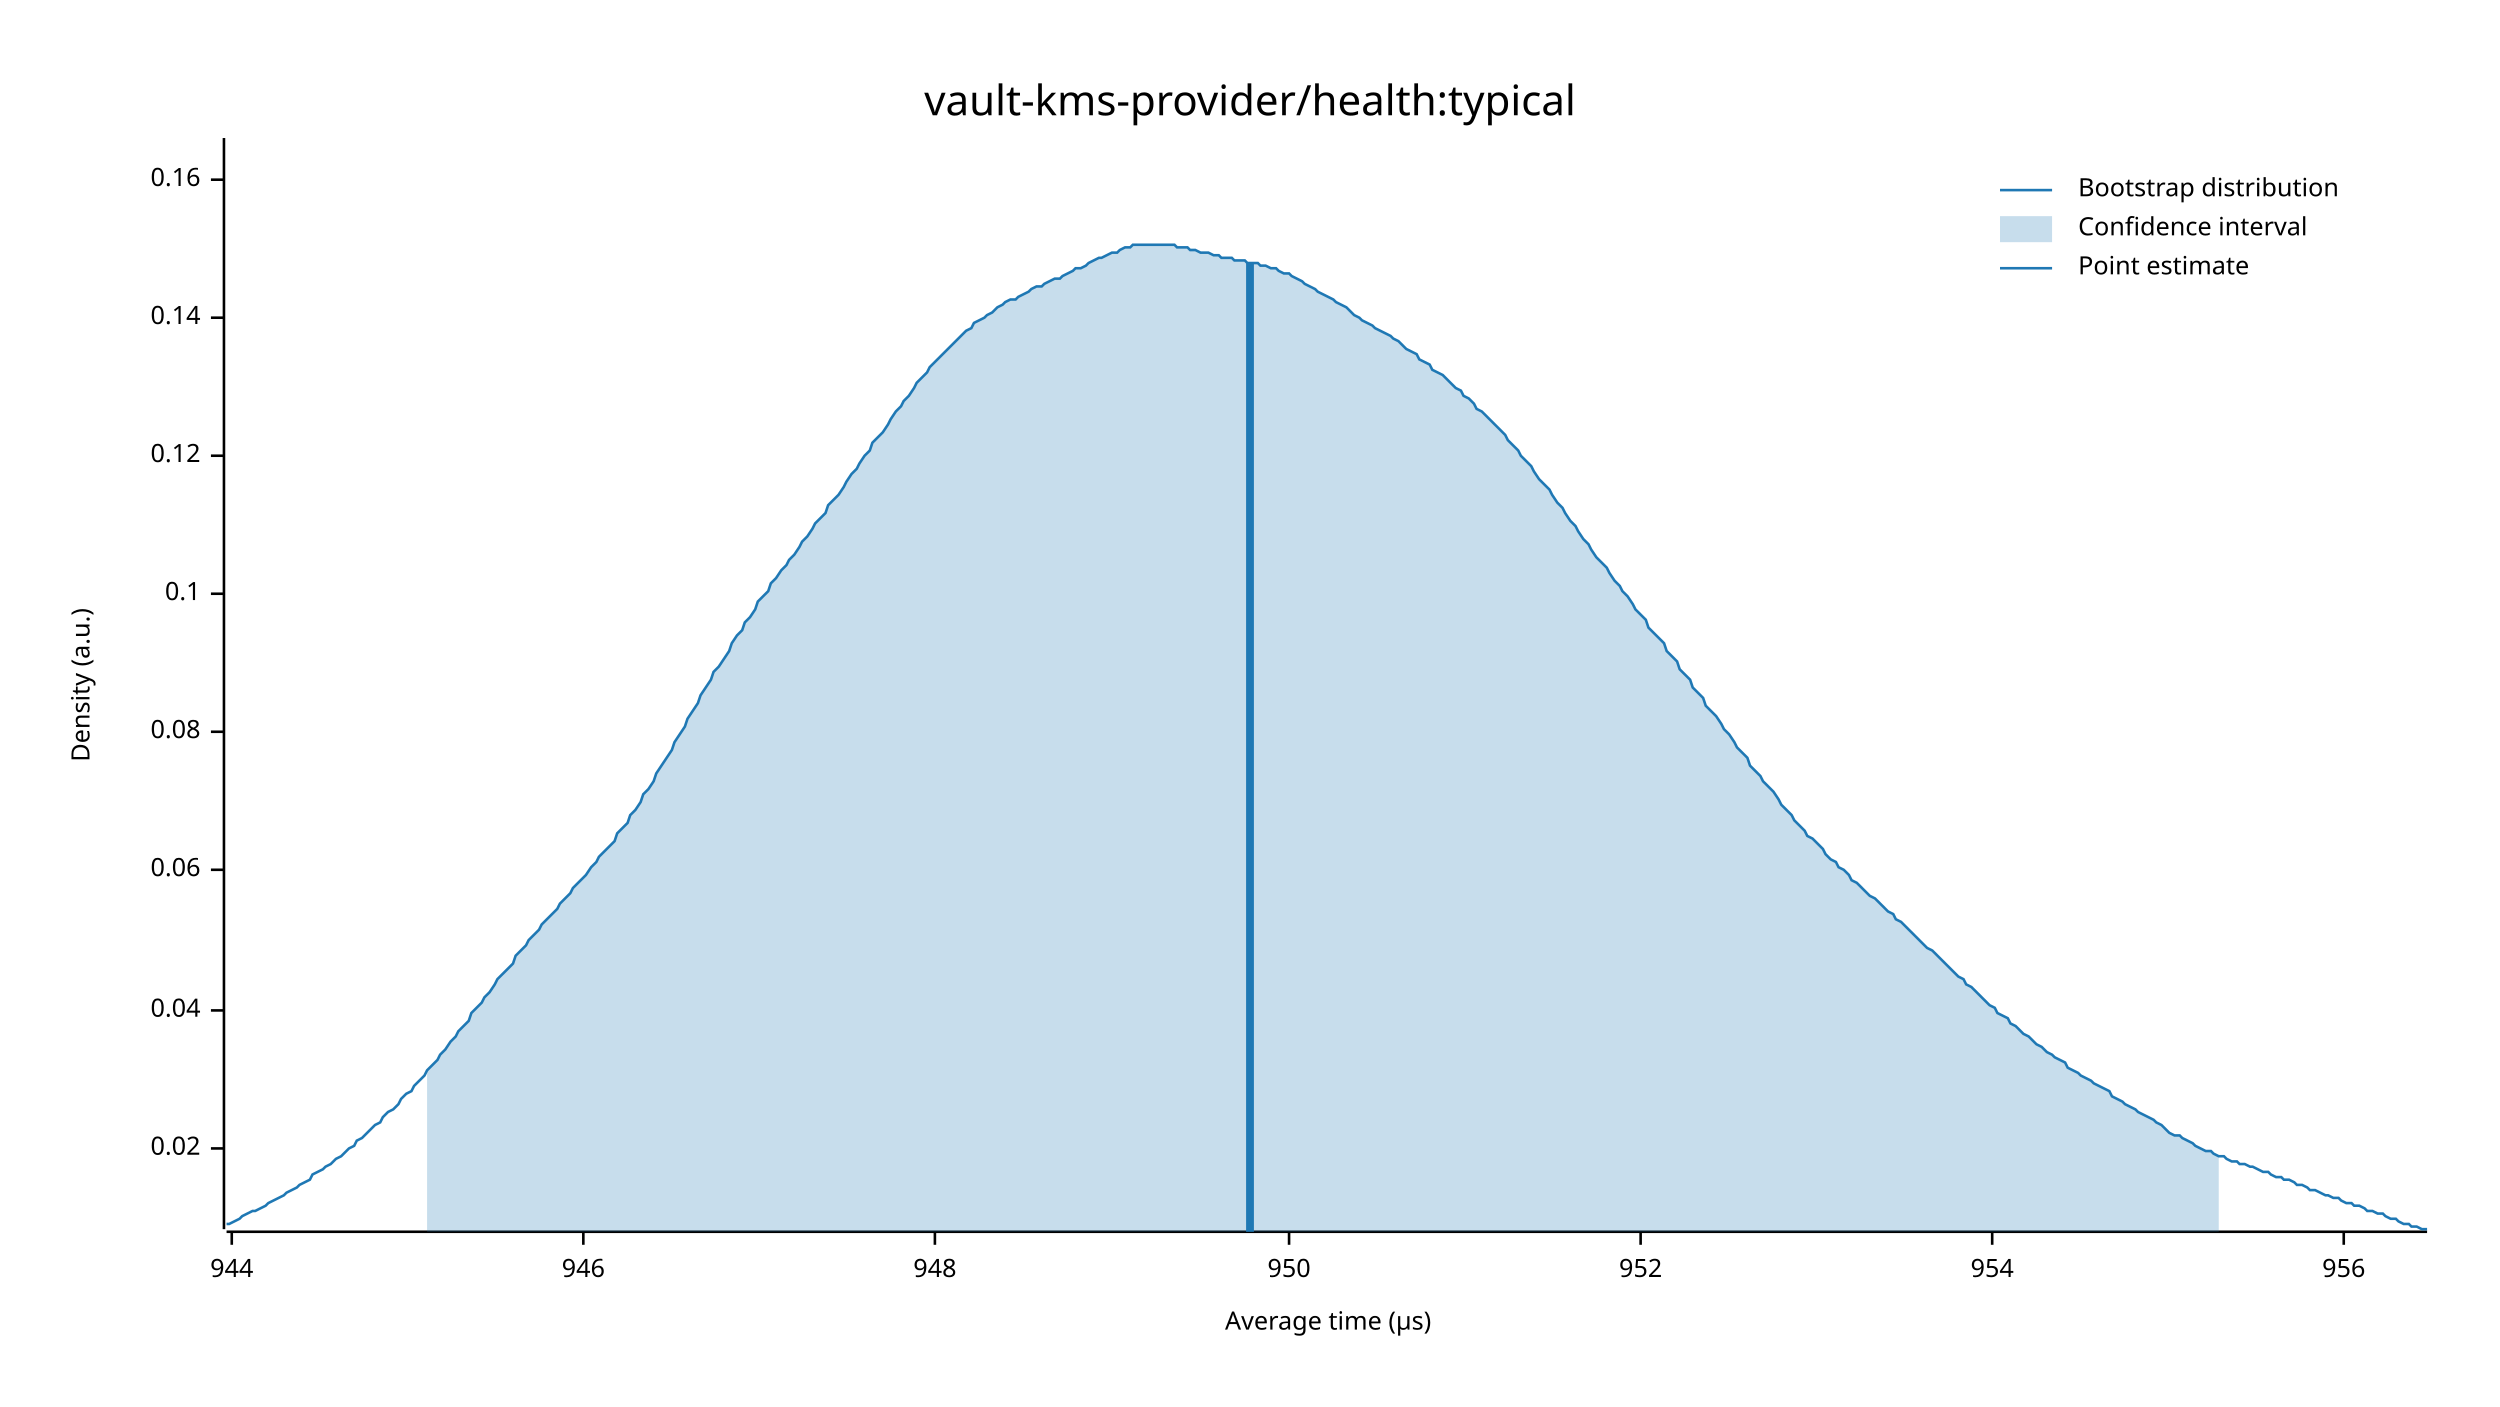
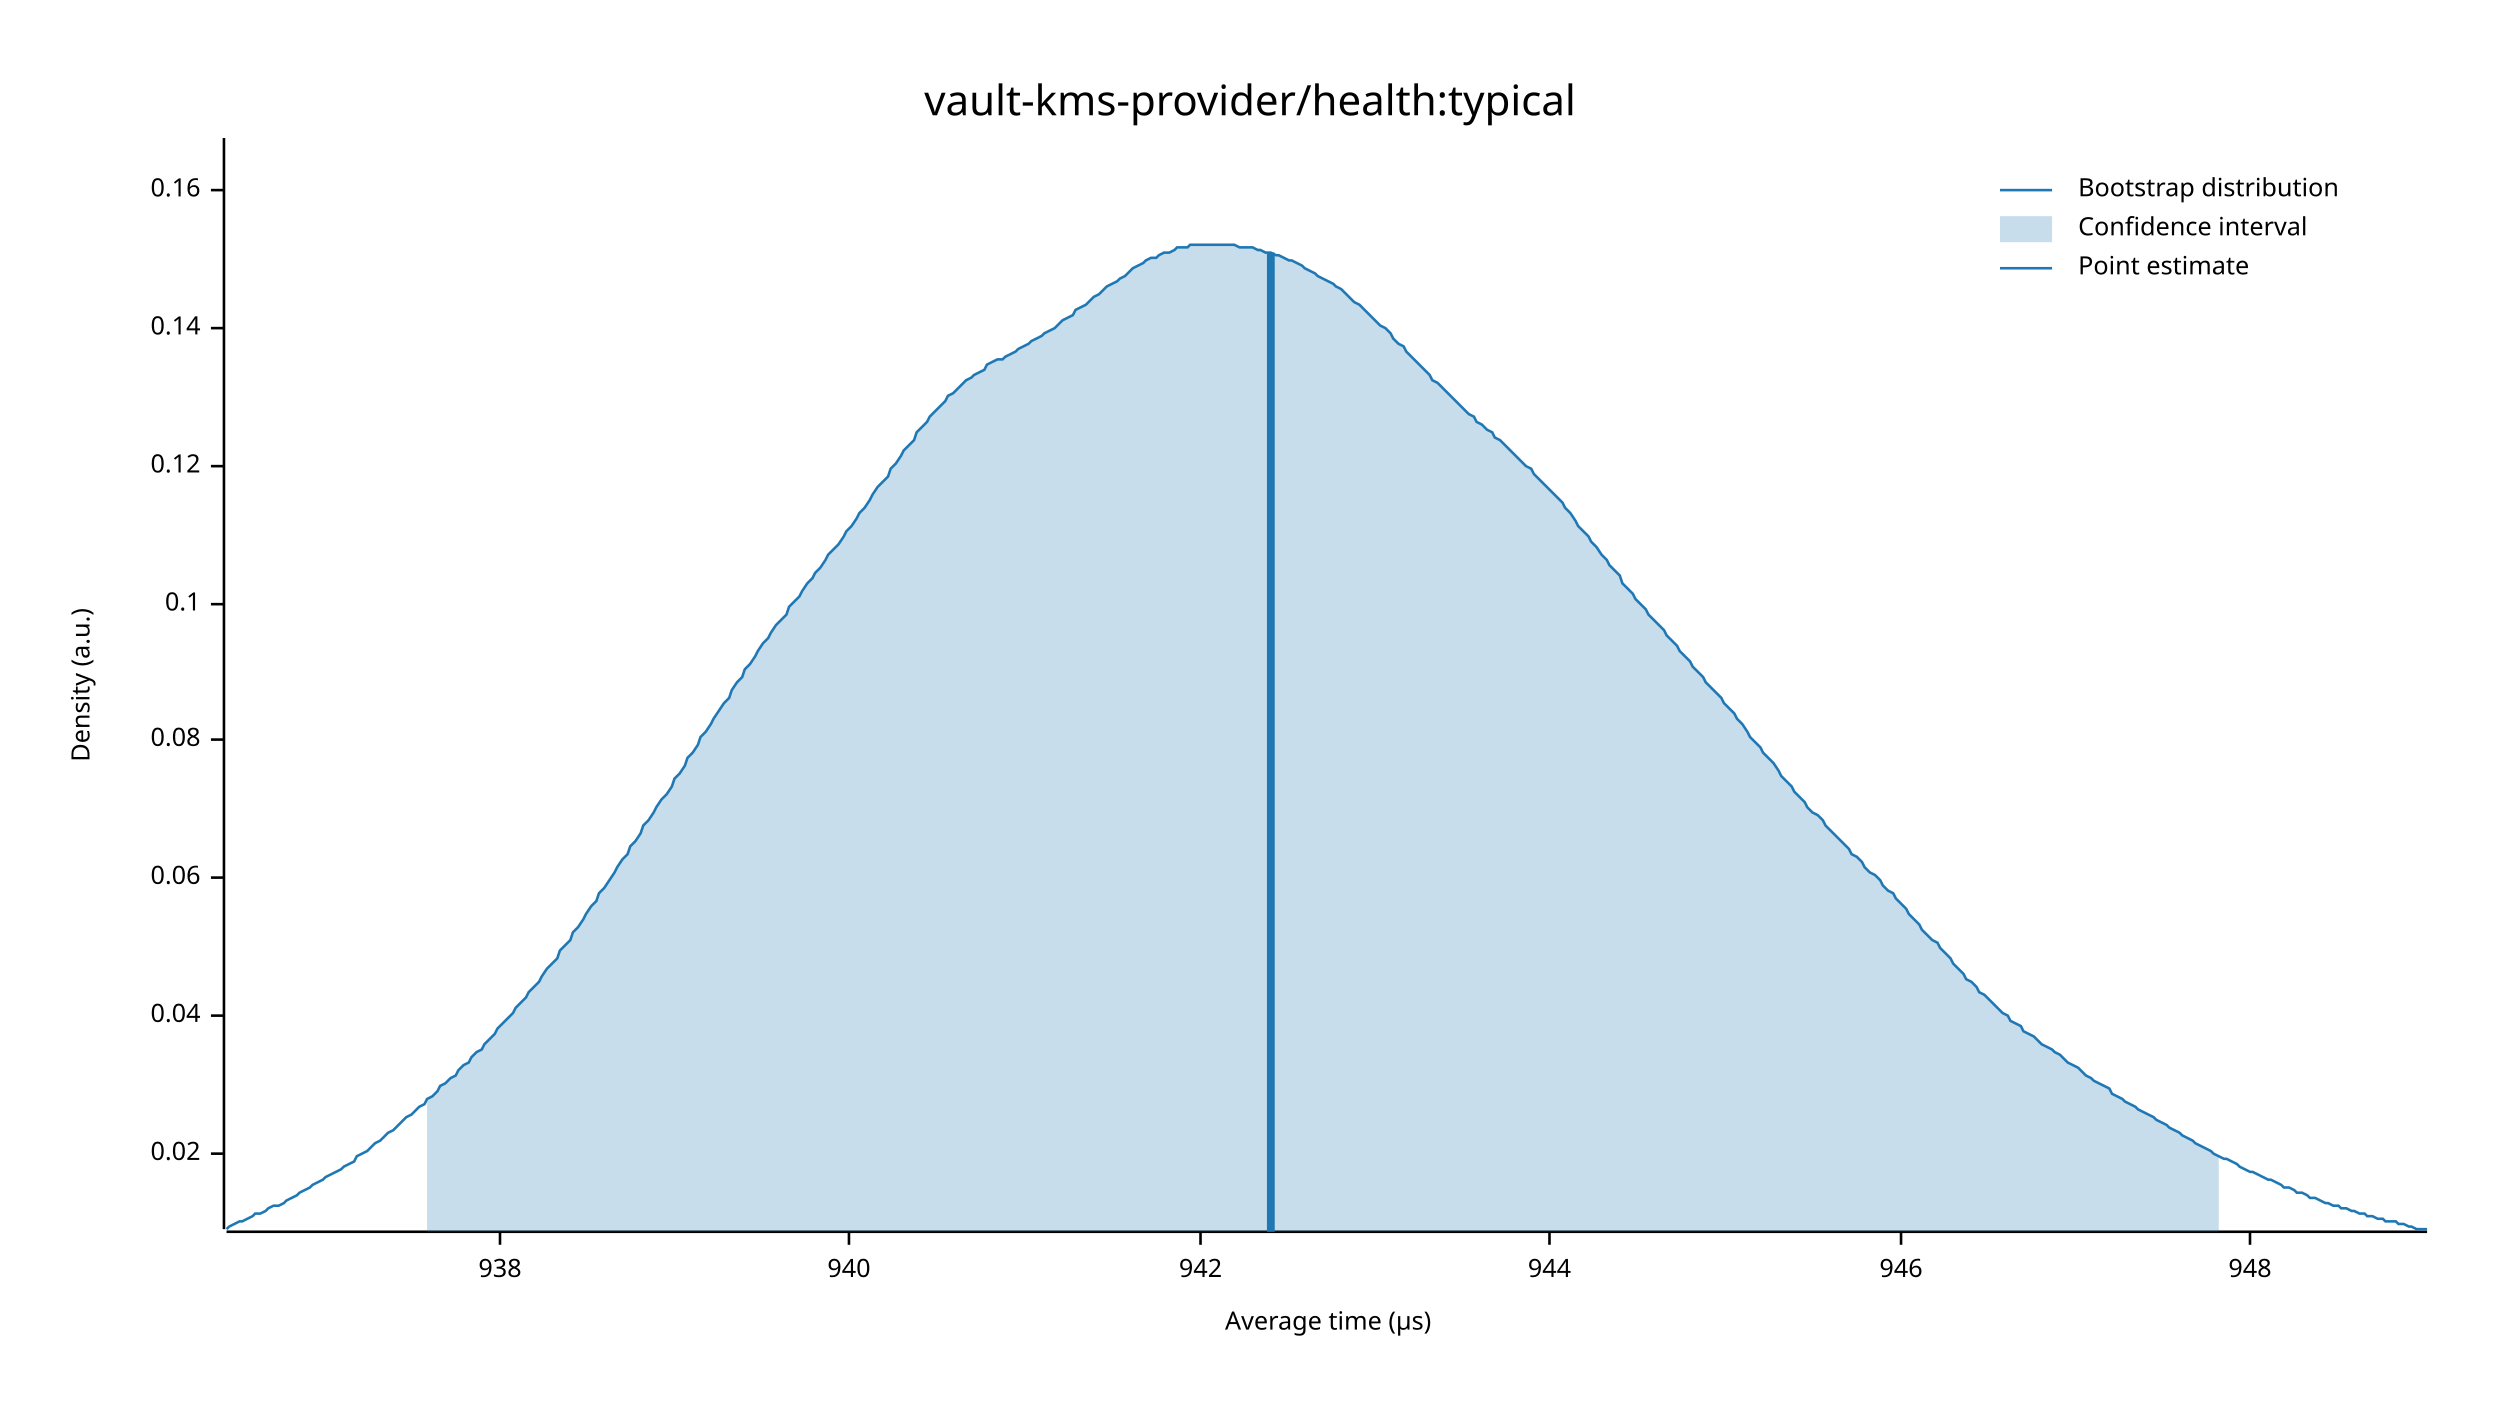
<svg xmlns="http://www.w3.org/2000/svg" width="960" height="540" viewBox="0 0 960 540">
  <text x="480" y="32" dy="0.76em" text-anchor="middle" font-family="sans-serif" font-size="16.129" opacity="1" fill="#000000">
vault-kms-provider/health:typical
</text>
  <text x="27" y="263" dy="0.76em" text-anchor="middle" font-family="sans-serif" font-size="9.677" opacity="1" fill="#000000" transform="rotate(270, 27, 263)">
Density (a.u.)
</text>
  <text x="510" y="513" dy="-0.5ex" text-anchor="middle" font-family="sans-serif" font-size="9.677" opacity="1" fill="#000000">
Average time (µs)
</text>
  <polyline fill="none" opacity="1" stroke="#000000" stroke-width="1" points="86,53 86,472 " />
-   <text x="77" y="441" dy="0.5ex" text-anchor="end" font-family="sans-serif" font-size="9.677" opacity="1" fill="#000000">
+   <text x="77" y="443" dy="0.5ex" text-anchor="end" font-family="sans-serif" font-size="9.677" opacity="1" fill="#000000">
0.02
</text>
-   <polyline fill="none" opacity="1" stroke="#000000" stroke-width="1" points="81,441 86,441 " />
-   <text x="77" y="388" dy="0.5ex" text-anchor="end" font-family="sans-serif" font-size="9.677" opacity="1" fill="#000000">
+   <polyline fill="none" opacity="1" stroke="#000000" stroke-width="1" points="81,443 86,443 " />
+   <text x="77" y="390" dy="0.5ex" text-anchor="end" font-family="sans-serif" font-size="9.677" opacity="1" fill="#000000">
0.04
</text>
-   <polyline fill="none" opacity="1" stroke="#000000" stroke-width="1" points="81,388 86,388 " />
-   <text x="77" y="334" dy="0.5ex" text-anchor="end" font-family="sans-serif" font-size="9.677" opacity="1" fill="#000000">
+   <polyline fill="none" opacity="1" stroke="#000000" stroke-width="1" points="81,390 86,390 " />
+   <text x="77" y="337" dy="0.5ex" text-anchor="end" font-family="sans-serif" font-size="9.677" opacity="1" fill="#000000">
0.06
</text>
-   <polyline fill="none" opacity="1" stroke="#000000" stroke-width="1" points="81,334 86,334 " />
-   <text x="77" y="281" dy="0.5ex" text-anchor="end" font-family="sans-serif" font-size="9.677" opacity="1" fill="#000000">
+   <polyline fill="none" opacity="1" stroke="#000000" stroke-width="1" points="81,337 86,337 " />
+   <text x="77" y="284" dy="0.5ex" text-anchor="end" font-family="sans-serif" font-size="9.677" opacity="1" fill="#000000">
0.08
</text>
-   <polyline fill="none" opacity="1" stroke="#000000" stroke-width="1" points="81,281 86,281 " />
-   <text x="77" y="228" dy="0.5ex" text-anchor="end" font-family="sans-serif" font-size="9.677" opacity="1" fill="#000000">
+   <polyline fill="none" opacity="1" stroke="#000000" stroke-width="1" points="81,284 86,284 " />
+   <text x="77" y="232" dy="0.5ex" text-anchor="end" font-family="sans-serif" font-size="9.677" opacity="1" fill="#000000">
0.1
</text>
-   <polyline fill="none" opacity="1" stroke="#000000" stroke-width="1" points="81,228 86,228 " />
-   <text x="77" y="175" dy="0.5ex" text-anchor="end" font-family="sans-serif" font-size="9.677" opacity="1" fill="#000000">
+   <polyline fill="none" opacity="1" stroke="#000000" stroke-width="1" points="81,232 86,232 " />
+   <text x="77" y="179" dy="0.5ex" text-anchor="end" font-family="sans-serif" font-size="9.677" opacity="1" fill="#000000">
0.12
</text>
-   <polyline fill="none" opacity="1" stroke="#000000" stroke-width="1" points="81,175 86,175 " />
-   <text x="77" y="122" dy="0.5ex" text-anchor="end" font-family="sans-serif" font-size="9.677" opacity="1" fill="#000000">
+   <polyline fill="none" opacity="1" stroke="#000000" stroke-width="1" points="81,179 86,179 " />
+   <text x="77" y="126" dy="0.5ex" text-anchor="end" font-family="sans-serif" font-size="9.677" opacity="1" fill="#000000">
0.14
</text>
-   <polyline fill="none" opacity="1" stroke="#000000" stroke-width="1" points="81,122 86,122 " />
-   <text x="77" y="69" dy="0.5ex" text-anchor="end" font-family="sans-serif" font-size="9.677" opacity="1" fill="#000000">
+   <polyline fill="none" opacity="1" stroke="#000000" stroke-width="1" points="81,126 86,126 " />
+   <text x="77" y="73" dy="0.5ex" text-anchor="end" font-family="sans-serif" font-size="9.677" opacity="1" fill="#000000">
0.16
</text>
-   <polyline fill="none" opacity="1" stroke="#000000" stroke-width="1" points="81,69 86,69 " />
+   <polyline fill="none" opacity="1" stroke="#000000" stroke-width="1" points="81,73 86,73 " />
  <polyline fill="none" opacity="1" stroke="#000000" stroke-width="1" points="87,473 932,473 " />
-   <text x="89" y="483" dy="0.76em" text-anchor="middle" font-family="sans-serif" font-size="9.677" opacity="1" fill="#000000">
+   <text x="192" y="483" dy="0.76em" text-anchor="middle" font-family="sans-serif" font-size="9.677" opacity="1" fill="#000000">
+ 938
+ </text>
+   <polyline fill="none" opacity="1" stroke="#000000" stroke-width="1" points="192,473 192,478 " />
+   <text x="326" y="483" dy="0.76em" text-anchor="middle" font-family="sans-serif" font-size="9.677" opacity="1" fill="#000000">
+ 940
+ </text>
+   <polyline fill="none" opacity="1" stroke="#000000" stroke-width="1" points="326,473 326,478 " />
+   <text x="461" y="483" dy="0.76em" text-anchor="middle" font-family="sans-serif" font-size="9.677" opacity="1" fill="#000000">
+ 942
+ </text>
+   <polyline fill="none" opacity="1" stroke="#000000" stroke-width="1" points="461,473 461,478 " />
+   <text x="595" y="483" dy="0.76em" text-anchor="middle" font-family="sans-serif" font-size="9.677" opacity="1" fill="#000000">
944
</text>
-   <polyline fill="none" opacity="1" stroke="#000000" stroke-width="1" points="89,473 89,478 " />
-   <text x="224" y="483" dy="0.76em" text-anchor="middle" font-family="sans-serif" font-size="9.677" opacity="1" fill="#000000">
+   <polyline fill="none" opacity="1" stroke="#000000" stroke-width="1" points="595,473 595,478 " />
+   <text x="730" y="483" dy="0.76em" text-anchor="middle" font-family="sans-serif" font-size="9.677" opacity="1" fill="#000000">
946
</text>
-   <polyline fill="none" opacity="1" stroke="#000000" stroke-width="1" points="224,473 224,478 " />
-   <text x="359" y="483" dy="0.76em" text-anchor="middle" font-family="sans-serif" font-size="9.677" opacity="1" fill="#000000">
+   <polyline fill="none" opacity="1" stroke="#000000" stroke-width="1" points="730,473 730,478 " />
+   <text x="864" y="483" dy="0.76em" text-anchor="middle" font-family="sans-serif" font-size="9.677" opacity="1" fill="#000000">
948
</text>
-   <polyline fill="none" opacity="1" stroke="#000000" stroke-width="1" points="359,473 359,478 " />
-   <text x="495" y="483" dy="0.76em" text-anchor="middle" font-family="sans-serif" font-size="9.677" opacity="1" fill="#000000">
- 950
- </text>
-   <polyline fill="none" opacity="1" stroke="#000000" stroke-width="1" points="495,473 495,478 " />
-   <text x="630" y="483" dy="0.76em" text-anchor="middle" font-family="sans-serif" font-size="9.677" opacity="1" fill="#000000">
- 952
- </text>
-   <polyline fill="none" opacity="1" stroke="#000000" stroke-width="1" points="630,473 630,478 " />
-   <text x="765" y="483" dy="0.76em" text-anchor="middle" font-family="sans-serif" font-size="9.677" opacity="1" fill="#000000">
- 954
- </text>
-   <polyline fill="none" opacity="1" stroke="#000000" stroke-width="1" points="765,473 765,478 " />
-   <text x="900" y="483" dy="0.76em" text-anchor="middle" font-family="sans-serif" font-size="9.677" opacity="1" fill="#000000">
- 956
- </text>
-   <polyline fill="none" opacity="1" stroke="#000000" stroke-width="1" points="900,473 900,478 " />
-   <polyline fill="none" opacity="1" stroke="#1F78B4" stroke-width="1" points="87,470 88,470 90,469 92,468 93,467 95,466 97,465 98,465 100,464 102,463 103,462 105,461 107,460 109,459 110,458 112,457 114,456 115,455 117,454 119,453 120,451 122,450 124,449 125,448 127,447 129,445 131,444 132,443 134,441 136,440 137,438 139,437 141,435 142,434 144,432 146,431 147,429 149,427 151,426 153,424 154,422 156,420 158,419 159,417 161,415 163,413 164,411 166,409 168,407 169,405 171,403 173,400 175,398 176,396 178,394 180,392 181,389 183,387 185,385 186,383 188,381 190,378 191,376 193,374 195,372 197,370 198,367 200,365 202,363 203,361 205,359 207,357 208,355 210,353 212,351 214,349 215,347 217,345 219,343 220,341 222,339 224,337 225,336 227,333 229,331 230,329 232,327 234,325 236,323 237,320 239,318 241,316 242,313 244,311 246,308 247,305 249,303 251,300 252,297 254,294 256,291 258,288 259,285 261,282 263,279 264,276 266,273 268,270 269,267 271,264 273,261 274,258 276,256 278,253 280,250 281,247 283,244 285,242 286,239 288,237 290,234 291,231 293,229 295,227 296,224 298,222 300,219 302,217 303,215 305,213 307,210 308,208 310,206 312,203 313,201 315,199 317,197 318,194 320,192 322,190 324,187 325,185 327,182 329,180 330,178 332,175 334,173 335,170 337,168 339,166 341,163 342,161 344,158 346,156 347,154 349,152 351,149 352,147 354,145 356,143 357,141 359,139 361,137 363,135 364,134 366,132 368,130 369,129 371,127 373,126 374,124 376,123 378,122 379,121 381,120 383,118 385,117 386,116 388,115 390,115 391,114 393,113 395,112 396,111 398,110 400,110 401,109 403,108 405,107 407,107 408,106 410,105 412,104 413,103 415,103 417,102 418,101 420,100 422,99 423,99 425,98 427,97 429,97 430,96 432,95 434,95 435,94 437,94 439,94 440,94 442,94 444,94 445,94 447,94 449,94 451,94 452,95 454,95 456,95 457,96 459,96 461,97 462,97 464,97 466,98 468,98 469,99 471,99 473,99 474,100 476,100 478,100 479,101 481,101 483,101 484,102 486,102 488,103 490,103 491,104 493,105 495,105 496,106 498,107 500,108 501,109 503,110 505,111 506,112 508,113 510,114 512,115 513,116 515,117 517,118 518,119 520,121 522,122 523,123 525,124 527,125 528,126 530,127 532,128 534,129 535,130 537,131 539,133 540,134 542,135 544,136 545,138 547,139 549,140 550,142 552,143 554,144 556,146 557,147 559,149 561,150 562,152 564,153 566,155 567,157 569,158 571,160 573,162 574,163 576,165 578,167 579,169 581,171 583,173 584,175 586,177 588,179 589,181 591,184 593,186 595,188 596,190 598,193 600,195 601,197 603,200 605,202 606,204 608,207 610,209 611,211 613,214 615,216 617,218 618,220 620,223 622,225 623,227 625,229 627,232 628,234 630,236 632,238 633,241 635,243 637,245 639,247 640,250 642,252 644,254 645,257 647,259 649,261 650,264 652,266 654,268 655,271 657,273 659,275 661,278 662,280 664,282 666,285 667,287 669,289 671,291 672,294 674,296 676,298 677,300 679,302 681,304 683,307 684,309 686,311 688,313 689,315 691,317 693,319 694,321 696,322 698,324 700,326 701,328 703,330 705,331 706,333 708,334 710,336 711,338 713,339 715,341 716,342 718,344 720,345 722,347 723,348 725,350 727,351 728,353 730,354 732,356 733,357 735,359 737,361 738,362 740,364 742,365 744,367 745,368 747,370 749,372 750,373 752,375 754,376 755,378 757,379 759,381 760,382 762,384 764,386 766,387 767,389 769,390 771,391 772,393 774,394 776,396 777,397 779,398 781,400 782,401 784,402 786,404 788,405 789,406 791,407 793,408 794,410 796,411 798,412 799,413 801,414 803,415 804,416 806,417 808,418 810,419 811,421 813,422 815,423 816,424 818,425 820,426 821,427 823,428 825,429 827,430 828,431 830,432 832,434 833,435 835,436 837,436 838,437 840,438 842,439 843,440 845,441 847,442 849,442 850,443 852,444 854,444 855,445 857,446 859,446 860,447 862,447 864,448 865,448 867,449 869,450 871,450 872,451 874,452 876,452 877,453 879,453 881,454 882,455 884,455 886,456 887,457 889,457 891,458 893,459 894,459 896,460 898,460 899,461 901,462 903,462 904,463 906,463 908,464 909,465 911,465 913,466 915,466 916,467 918,468 920,468 921,469 923,470 925,470 926,471 928,471 930,472 932,472 " />
-   <polygon opacity="0.25" fill="#1F78B4" points="164,411 166,409 168,407 169,405 171,403 173,400 175,398 176,396 178,394 180,392 181,389 183,387 185,385 186,383 188,381 190,378 191,376 193,374 195,372 197,370 198,367 200,365 202,363 203,361 205,359 207,357 208,355 210,353 212,351 214,349 215,347 217,345 219,343 220,341 222,339 224,337 225,336 227,333 229,331 230,329 232,327 234,325 236,323 237,320 239,318 241,316 242,313 244,311 246,308 247,305 249,303 251,300 252,297 254,294 256,291 258,288 259,285 261,282 263,279 264,276 266,273 268,270 269,267 271,264 273,261 274,258 276,256 278,253 280,250 281,247 283,244 285,242 286,239 288,237 290,234 291,231 293,229 295,227 296,224 298,222 300,219 302,217 303,215 305,213 307,210 308,208 310,206 312,203 313,201 315,199 317,197 318,194 320,192 322,190 324,187 325,185 327,182 329,180 330,178 332,175 334,173 335,170 337,168 339,166 341,163 342,161 344,158 346,156 347,154 349,152 351,149 352,147 354,145 356,143 357,141 359,139 361,137 363,135 364,134 366,132 368,130 369,129 371,127 373,126 374,124 376,123 378,122 379,121 381,120 383,118 385,117 386,116 388,115 390,115 391,114 393,113 395,112 396,111 398,110 400,110 401,109 403,108 405,107 407,107 408,106 410,105 412,104 413,103 415,103 417,102 418,101 420,100 422,99 423,99 425,98 427,97 429,97 430,96 432,95 434,95 435,94 437,94 439,94 440,94 442,94 444,94 445,94 447,94 449,94 451,94 452,95 454,95 456,95 457,96 459,96 461,97 462,97 464,97 466,98 468,98 469,99 471,99 473,99 474,100 476,100 478,100 479,101 481,101 483,101 484,102 486,102 488,103 490,103 491,104 493,105 495,105 496,106 498,107 500,108 501,109 503,110 505,111 506,112 508,113 510,114 512,115 513,116 515,117 517,118 518,119 520,121 522,122 523,123 525,124 527,125 528,126 530,127 532,128 534,129 535,130 537,131 539,133 540,134 542,135 544,136 545,138 547,139 549,140 550,142 552,143 554,144 556,146 557,147 559,149 561,150 562,152 564,153 566,155 567,157 569,158 571,160 573,162 574,163 576,165 578,167 579,169 581,171 583,173 584,175 586,177 588,179 589,181 591,184 593,186 595,188 596,190 598,193 600,195 601,197 603,200 605,202 606,204 608,207 610,209 611,211 613,214 615,216 617,218 618,220 620,223 622,225 623,227 625,229 627,232 628,234 630,236 632,238 633,241 635,243 637,245 639,247 640,250 642,252 644,254 645,257 647,259 649,261 650,264 652,266 654,268 655,271 657,273 659,275 661,278 662,280 664,282 666,285 667,287 669,289 671,291 672,294 674,296 676,298 677,300 679,302 681,304 683,307 684,309 686,311 688,313 689,315 691,317 693,319 694,321 696,322 698,324 700,326 701,328 703,330 705,331 706,333 708,334 710,336 711,338 713,339 715,341 716,342 718,344 720,345 722,347 723,348 725,350 727,351 728,353 730,354 732,356 733,357 735,359 737,361 738,362 740,364 742,365 744,367 745,368 747,370 749,372 750,373 752,375 754,376 755,378 757,379 759,381 760,382 762,384 764,386 766,387 767,389 769,390 771,391 772,393 774,394 776,396 777,397 779,398 781,400 782,401 784,402 786,404 788,405 789,406 791,407 793,408 794,410 796,411 798,412 799,413 801,414 803,415 804,416 806,417 808,418 810,419 811,421 813,422 815,423 816,424 818,425 820,426 821,427 823,428 825,429 827,430 828,431 830,432 832,434 833,435 835,436 837,436 838,437 840,438 842,439 843,440 845,441 847,442 849,442 850,443 852,444 852,473 164,473 " />
-   <polyline fill="none" opacity="1" stroke="#1F78B4" stroke-width="3" points="480,473 480,101 " />
+   <polyline fill="none" opacity="1" stroke="#000000" stroke-width="1" points="864,473 864,478 " />
+   <polyline fill="none" opacity="1" stroke="#1F78B4" stroke-width="1" points="87,472 88,471 90,470 92,469 93,469 95,468 97,467 98,466 100,466 102,465 103,464 105,463 107,463 109,462 110,461 112,460 114,459 115,458 117,457 119,456 120,455 122,454 124,453 125,452 127,451 129,450 131,449 132,448 134,447 136,446 137,444 139,443 141,442 142,441 144,439 146,438 147,437 149,435 151,434 153,432 154,431 156,429 158,428 159,427 161,425 163,424 164,422 166,421 168,419 169,417 171,416 173,414 175,413 176,411 178,409 180,408 181,406 183,404 185,403 186,401 188,399 190,397 191,395 193,393 195,391 197,389 198,387 200,385 202,383 203,381 205,379 207,377 208,375 210,372 212,370 214,368 215,365 217,363 219,361 220,358 222,356 224,353 225,351 227,348 229,346 230,343 232,341 234,338 236,335 237,333 239,330 241,328 242,325 244,323 246,320 247,317 249,315 251,312 252,310 254,307 256,305 258,302 259,299 261,297 263,294 264,291 266,289 268,286 269,283 271,281 273,278 274,276 276,273 278,270 280,268 281,265 283,262 285,260 286,257 288,255 290,252 291,250 293,247 295,245 296,243 298,240 300,238 302,236 303,233 305,231 307,229 308,227 310,224 312,222 313,220 315,218 317,215 318,213 320,211 322,209 324,206 325,204 327,202 329,199 330,197 332,195 334,192 335,190 337,187 339,185 341,183 342,180 344,178 346,175 347,173 349,171 351,169 352,166 354,164 356,162 357,160 359,158 361,156 363,154 364,152 366,151 368,149 369,148 371,146 373,145 374,144 376,143 378,142 379,140 381,139 383,138 385,138 386,137 388,136 390,135 391,134 393,133 395,132 396,131 398,130 400,129 401,128 403,127 405,126 407,124 408,123 410,122 412,121 413,119 415,118 417,117 418,116 420,114 422,113 423,112 425,110 427,109 429,108 430,107 432,106 434,104 435,103 437,102 439,101 440,100 442,99 444,99 445,98 447,97 449,97 451,96 452,95 454,95 456,95 457,94 459,94 461,94 462,94 464,94 466,94 468,94 469,94 471,94 473,94 474,94 476,95 478,95 479,95 481,95 483,96 484,96 486,97 488,97 490,98 491,98 493,99 495,100 496,100 498,101 500,102 501,103 503,104 505,105 506,106 508,107 510,108 512,109 513,110 515,111 517,113 518,114 520,116 522,117 523,118 525,120 527,122 528,123 530,125 532,126 534,128 535,130 537,132 539,133 540,135 542,137 544,139 545,140 547,142 549,144 550,146 552,147 554,149 556,151 557,152 559,154 561,156 562,157 564,159 566,160 567,162 569,163 571,165 573,166 574,168 576,169 578,171 579,172 581,174 583,176 584,177 586,179 588,180 589,182 591,184 593,186 595,188 596,189 598,191 600,193 601,195 603,197 605,200 606,202 608,204 610,206 611,208 613,210 615,213 617,215 618,217 620,219 622,221 623,224 625,226 627,228 628,230 630,232 632,234 633,236 635,238 637,240 639,242 640,244 642,246 644,248 645,250 647,252 649,254 650,256 652,258 654,260 655,262 657,264 659,266 661,268 662,270 664,272 666,274 667,276 669,278 671,281 672,283 674,285 676,287 677,289 679,291 681,293 683,296 684,298 686,300 688,302 689,304 691,306 693,308 694,310 696,312 698,313 700,315 701,317 703,319 705,321 706,322 708,324 710,326 711,328 713,329 715,331 716,333 718,335 720,336 722,338 723,340 725,342 727,343 728,345 730,347 732,349 733,351 735,353 737,355 738,357 740,359 742,361 744,362 745,364 747,366 749,368 750,370 752,372 754,374 755,376 757,377 759,379 760,381 762,382 764,384 766,386 767,387 769,389 771,390 772,392 774,393 776,394 777,396 779,397 781,398 782,399 784,401 786,402 788,403 789,404 791,405 793,407 794,408 796,409 798,410 799,411 801,413 803,414 804,415 806,416 808,417 810,418 811,420 813,421 815,422 816,423 818,424 820,425 821,426 823,427 825,428 827,429 828,430 830,431 832,432 833,433 835,434 837,435 838,436 840,437 842,438 843,439 845,440 847,441 849,442 850,443 852,444 854,445 855,445 857,446 859,447 860,448 862,449 864,450 865,450 867,451 869,452 871,453 872,453 874,454 876,455 877,456 879,456 881,457 882,458 884,458 886,459 887,460 889,460 891,461 893,462 894,462 896,463 898,463 899,464 901,464 903,465 904,465 906,466 908,466 909,467 911,467 913,468 915,468 916,469 918,469 920,469 921,470 923,470 925,471 926,471 928,472 930,472 932,472 " />
+   <polygon opacity="0.25" fill="#1F78B4" points="164,422 166,421 168,419 169,417 171,416 173,414 175,413 176,411 178,409 180,408 181,406 183,404 185,403 186,401 188,399 190,397 191,395 193,393 195,391 197,389 198,387 200,385 202,383 203,381 205,379 207,377 208,375 210,372 212,370 214,368 215,365 217,363 219,361 220,358 222,356 224,353 225,351 227,348 229,346 230,343 232,341 234,338 236,335 237,333 239,330 241,328 242,325 244,323 246,320 247,317 249,315 251,312 252,310 254,307 256,305 258,302 259,299 261,297 263,294 264,291 266,289 268,286 269,283 271,281 273,278 274,276 276,273 278,270 280,268 281,265 283,262 285,260 286,257 288,255 290,252 291,250 293,247 295,245 296,243 298,240 300,238 302,236 303,233 305,231 307,229 308,227 310,224 312,222 313,220 315,218 317,215 318,213 320,211 322,209 324,206 325,204 327,202 329,199 330,197 332,195 334,192 335,190 337,187 339,185 341,183 342,180 344,178 346,175 347,173 349,171 351,169 352,166 354,164 356,162 357,160 359,158 361,156 363,154 364,152 366,151 368,149 369,148 371,146 373,145 374,144 376,143 378,142 379,140 381,139 383,138 385,138 386,137 388,136 390,135 391,134 393,133 395,132 396,131 398,130 400,129 401,128 403,127 405,126 407,124 408,123 410,122 412,121 413,119 415,118 417,117 418,116 420,114 422,113 423,112 425,110 427,109 429,108 430,107 432,106 434,104 435,103 437,102 439,101 440,100 442,99 444,99 445,98 447,97 449,97 451,96 452,95 454,95 456,95 457,94 459,94 461,94 462,94 464,94 466,94 468,94 469,94 471,94 473,94 474,94 476,95 478,95 479,95 481,95 483,96 484,96 486,97 488,97 490,98 491,98 493,99 495,100 496,100 498,101 500,102 501,103 503,104 505,105 506,106 508,107 510,108 512,109 513,110 515,111 517,113 518,114 520,116 522,117 523,118 525,120 527,122 528,123 530,125 532,126 534,128 535,130 537,132 539,133 540,135 542,137 544,139 545,140 547,142 549,144 550,146 552,147 554,149 556,151 557,152 559,154 561,156 562,157 564,159 566,160 567,162 569,163 571,165 573,166 574,168 576,169 578,171 579,172 581,174 583,176 584,177 586,179 588,180 589,182 591,184 593,186 595,188 596,189 598,191 600,193 601,195 603,197 605,200 606,202 608,204 610,206 611,208 613,210 615,213 617,215 618,217 620,219 622,221 623,224 625,226 627,228 628,230 630,232 632,234 633,236 635,238 637,240 639,242 640,244 642,246 644,248 645,250 647,252 649,254 650,256 652,258 654,260 655,262 657,264 659,266 661,268 662,270 664,272 666,274 667,276 669,278 671,281 672,283 674,285 676,287 677,289 679,291 681,293 683,296 684,298 686,300 688,302 689,304 691,306 693,308 694,310 696,312 698,313 700,315 701,317 703,319 705,321 706,322 708,324 710,326 711,328 713,329 715,331 716,333 718,335 720,336 722,338 723,340 725,342 727,343 728,345 730,347 732,349 733,351 735,353 737,355 738,357 740,359 742,361 744,362 745,364 747,366 749,368 750,370 752,372 754,374 755,376 757,377 759,379 760,381 762,382 764,384 766,386 767,387 769,389 771,390 772,392 774,393 776,394 777,396 779,397 781,398 782,399 784,401 786,402 788,403 789,404 791,405 793,407 794,408 796,409 798,410 799,411 801,413 803,414 804,415 806,416 808,417 810,418 811,420 813,421 815,422 816,423 818,424 820,425 821,426 823,427 825,428 827,429 828,430 830,431 832,432 833,433 835,434 837,435 838,436 840,437 842,438 843,439 845,440 847,441 849,442 850,443 852,444 852,473 164,473 " />
+   <polyline fill="none" opacity="1" stroke="#1F78B4" stroke-width="3" points="488,473 488,97 " />
  <text x="798" y="68" dy="0.76em" text-anchor="start" font-family="sans-serif" font-size="9.677" opacity="1" fill="#000000">
Bootstrap distribution
</text>
  <text x="798" y="83" dy="0.76em" text-anchor="start" font-family="sans-serif" font-size="9.677" opacity="1" fill="#000000">
Confidence interval
</text>
  <text x="798" y="98" dy="0.76em" text-anchor="start" font-family="sans-serif" font-size="9.677" opacity="1" fill="#000000">
Point estimate
</text>
  <polyline fill="none" opacity="1" stroke="#1F78B4" stroke-width="1" points="768,73 788,73 " />
  <rect x="768" y="83" width="20" height="10" opacity="0.25" fill="#1F78B4" stroke="none" />
  <polyline fill="none" opacity="1" stroke="#1F78B4" stroke-width="1" points="768,103 788,103 " />
</svg>
